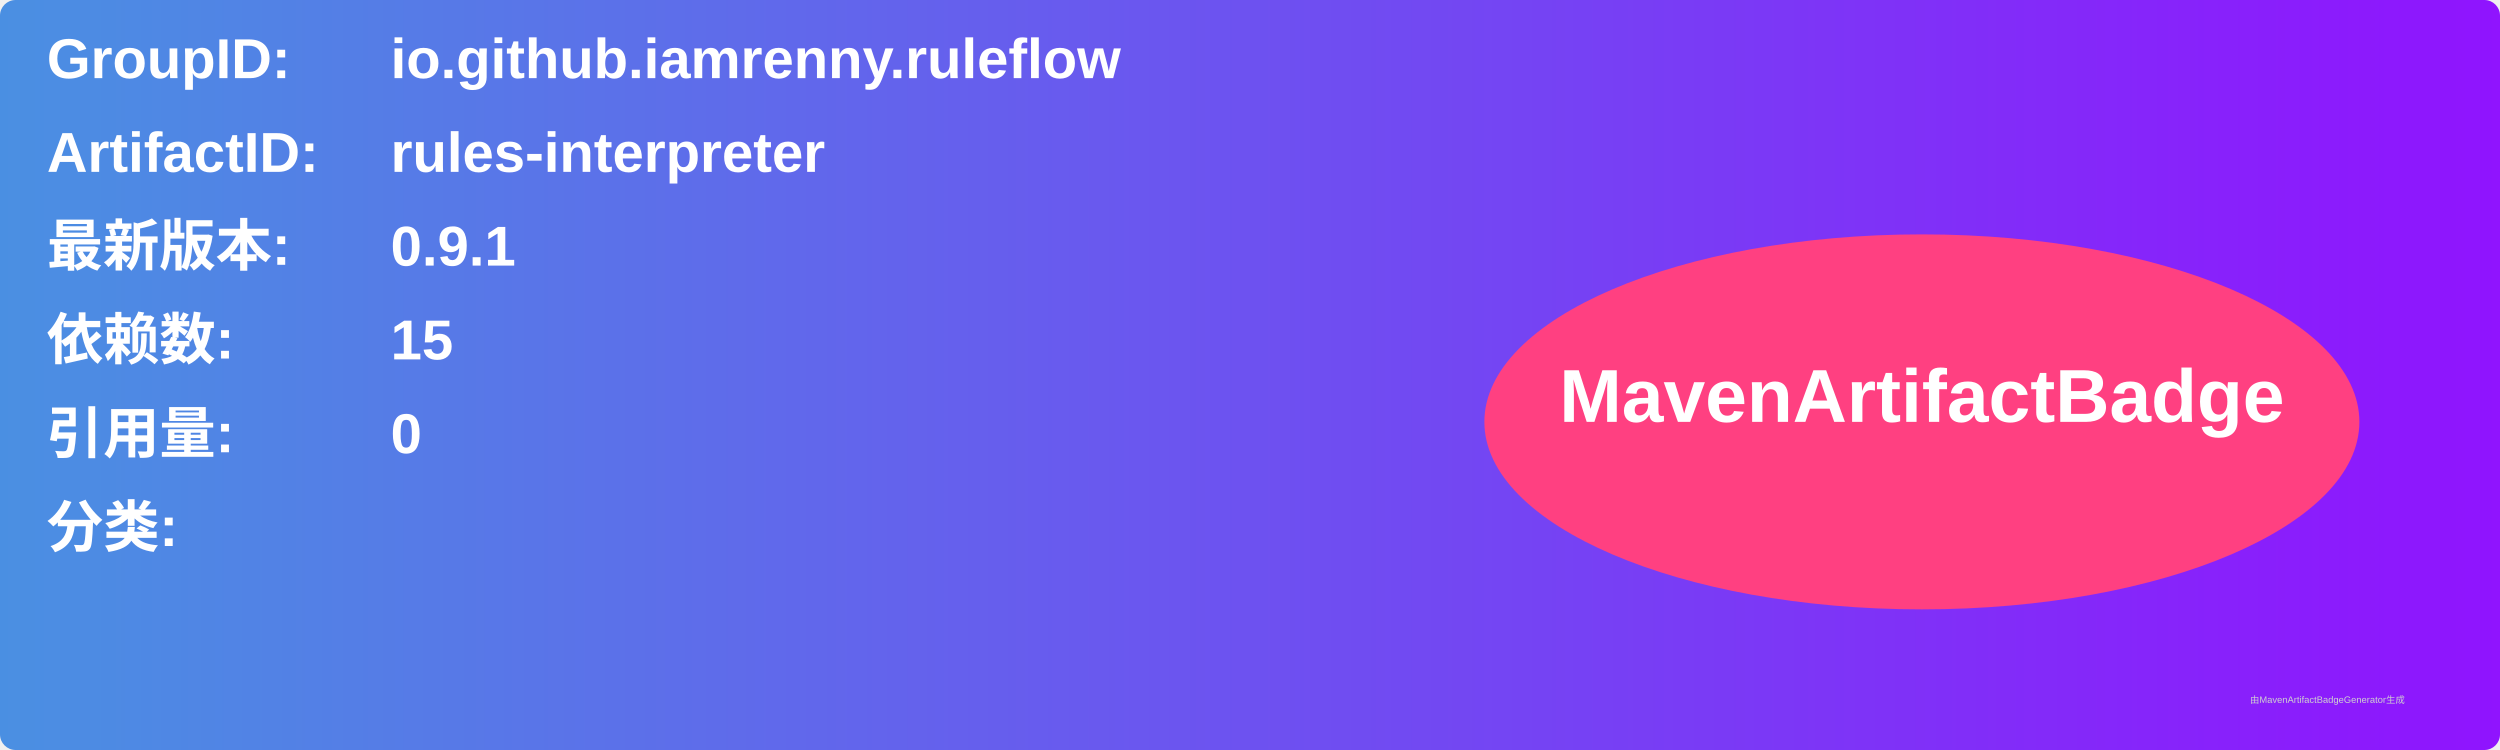
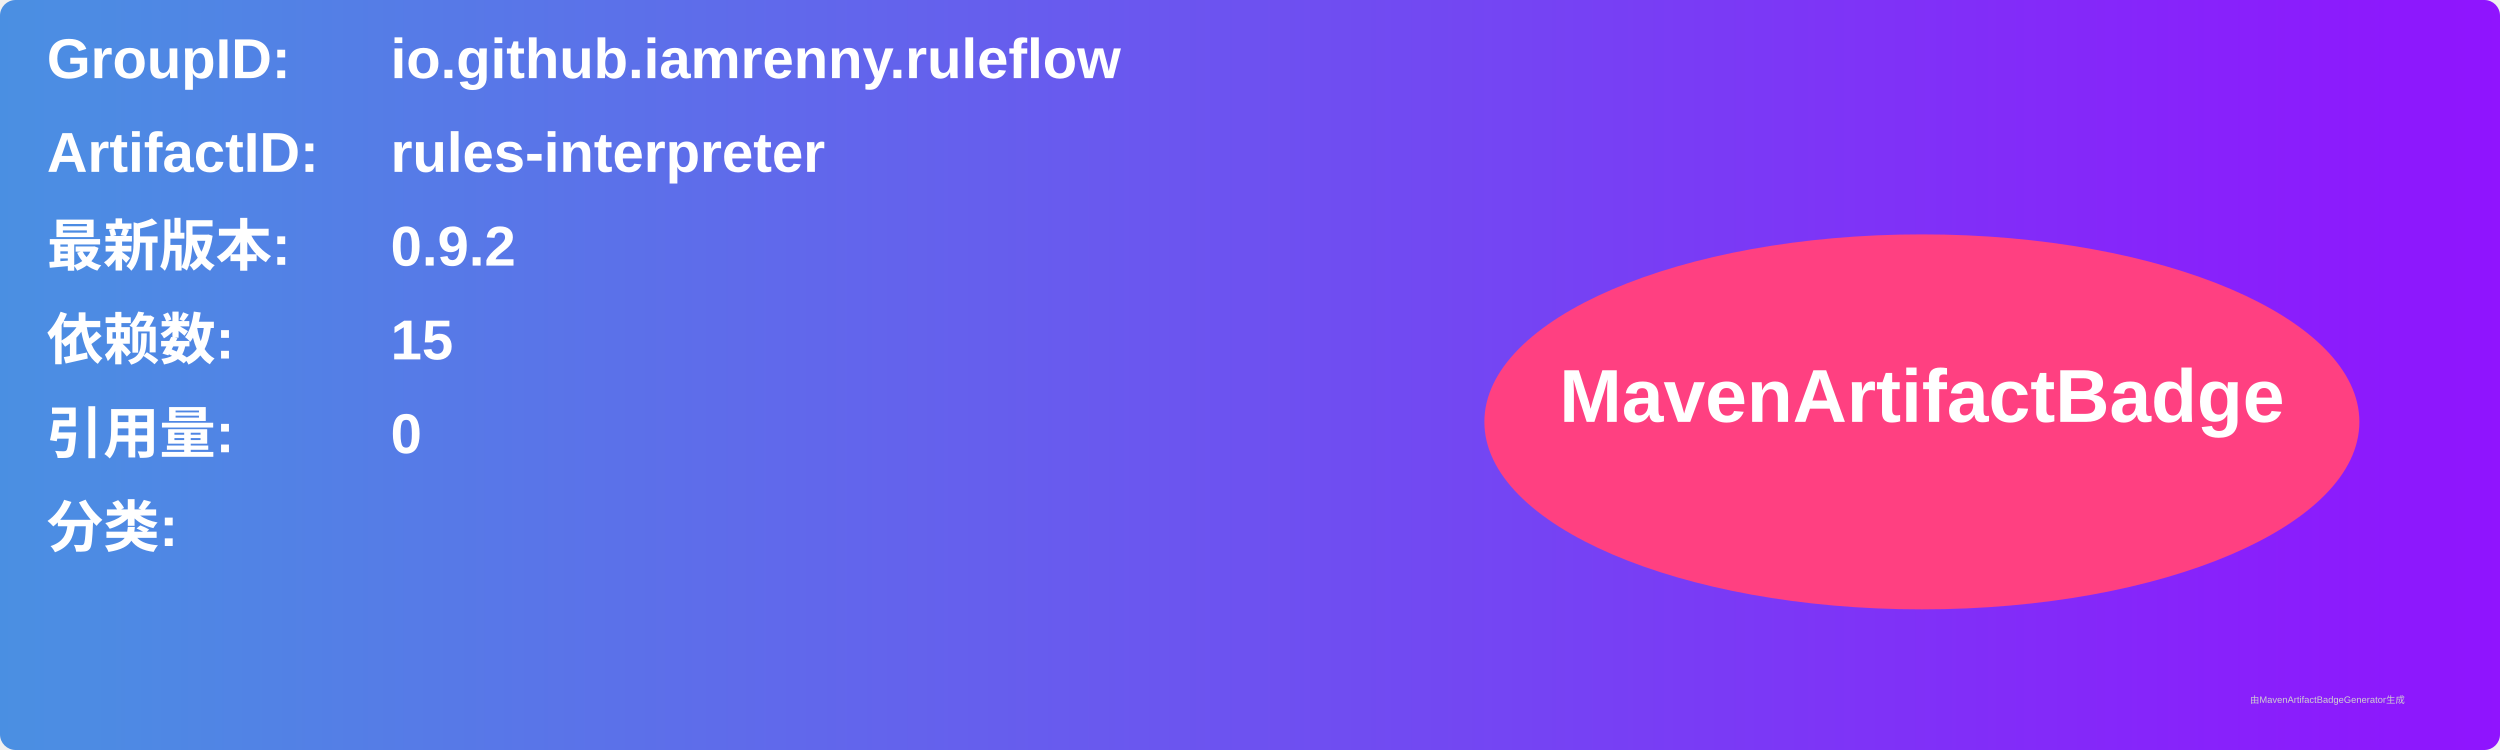
<svg xmlns="http://www.w3.org/2000/svg" width="800" height="240" viewBox="0 0 800 240">
  <linearGradient id="grad" x1="0%" y1="0%" x2="100%" y2="0%">
    <stop offset="0%" stop-color="#4a90e2" />
    <stop offset="100%" stop-color="#9013fe" />
  </linearGradient>
  <rect width="100%" height="100%" rx="5" ry="5" fill="url(#grad)" />
  <g transform="translate(15, 15)">
    <text x="0" y="10" font-family="Arial" font-size="18" fill="white" font-weight="bold" width="260">GroupID:</text>
    <text x="110" y="10" font-family="Arial" font-size="18" fill="white" font-weight="bold" width="460">io.github.iamrenny.ruleflow</text>
    <text x="0" y="40" font-family="Arial" font-size="18" fill="white" font-weight="bold" width="260">ArtifactID:</text>
    <text x="110" y="40" font-family="Arial" font-size="18" fill="white" font-weight="bold" width="460">rules-interpreter</text>
    <text x="0" y="70" font-family="Arial" font-size="18" fill="white" font-weight="bold">最新版本:</text>
    <text x="110" y="70" font-family="Arial" font-size="18" fill="white" font-weight="bold">
-       <tspan font-weight="bold">0.9.1</tspan>
+       <tspan font-weight="bold">0.9.2</tspan>
    </text>
    <text x="0" y="100" font-family="Arial" font-size="18" fill="white" font-weight="bold">依赖数: </text>
    <text x="110" y="100" font-family="Arial" font-size="18" fill="white">
      <tspan font-weight="bold">15</tspan>
    </text>
    <text x="0" y="130" font-family="Arial" font-size="18" fill="white" font-weight="bold">引用量: </text>
    <text x="110" y="130" font-family="Arial" font-size="18" fill="white">
      <tspan font-weight="bold">0</tspan>
    </text>
    <text x="0" y="160" font-family="Arial" font-size="18" fill="white" font-weight="bold">分类:</text>
    <text x="10" y="190" font-family="Arial" font-size="10" fill="white">
      <tspan font-weight="bold" />
    </text>
    <ellipse cx="600" cy="120" rx="140" ry="60" fill="#ff4081" />
    <text x="600" y="120" text-anchor="middle" font-family="Arial" font-size="24" fill="white" font-weight="bold">MavenArtifactBadge</text>
  </g>
  <text x="720" y="225" font-family="Arial" font-size="3" fill="#d0d0d0">由MavenArtifactBadgeGenerator生成</text>
</svg>
